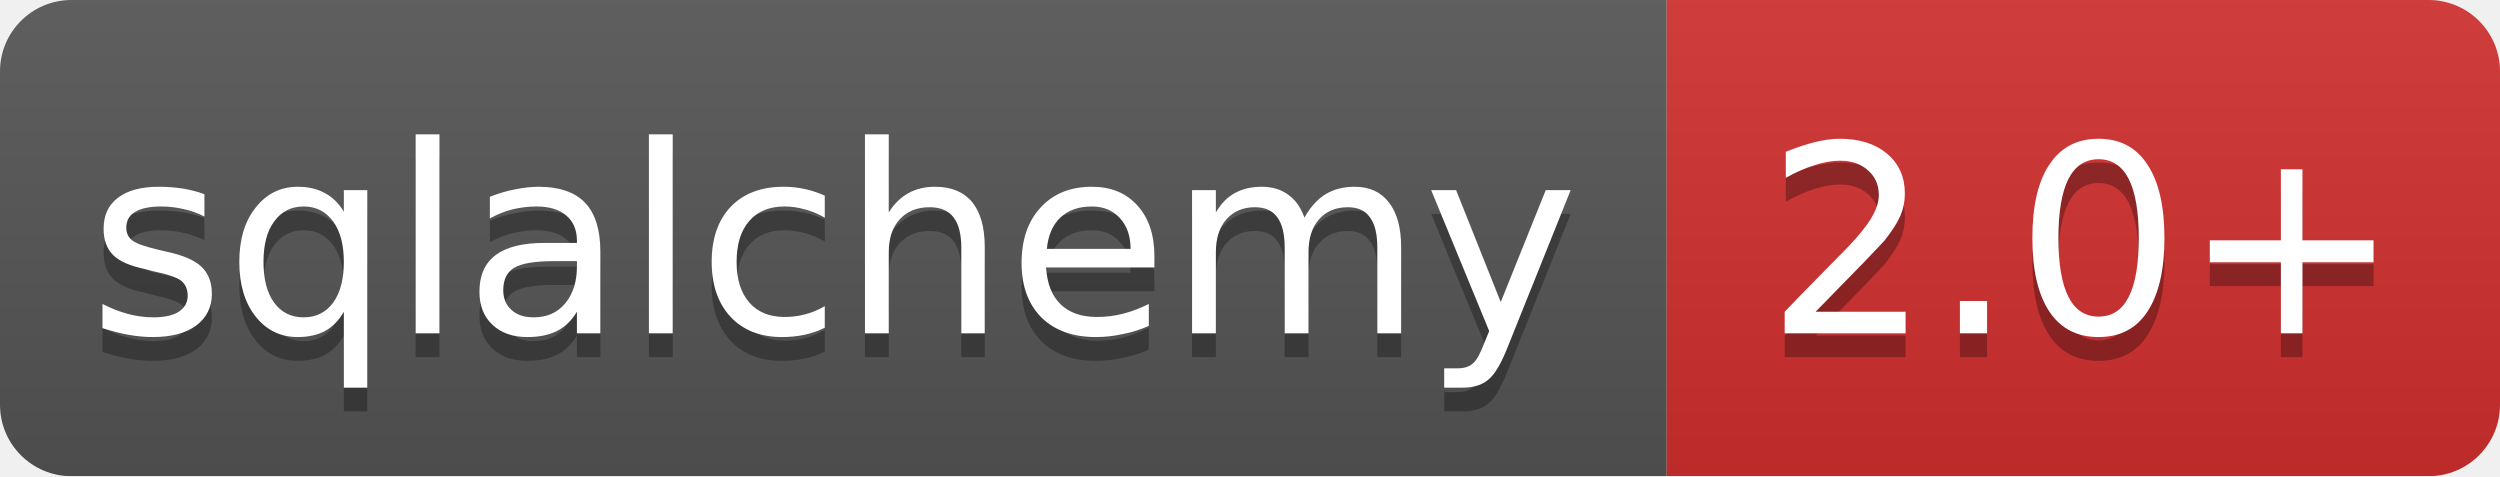
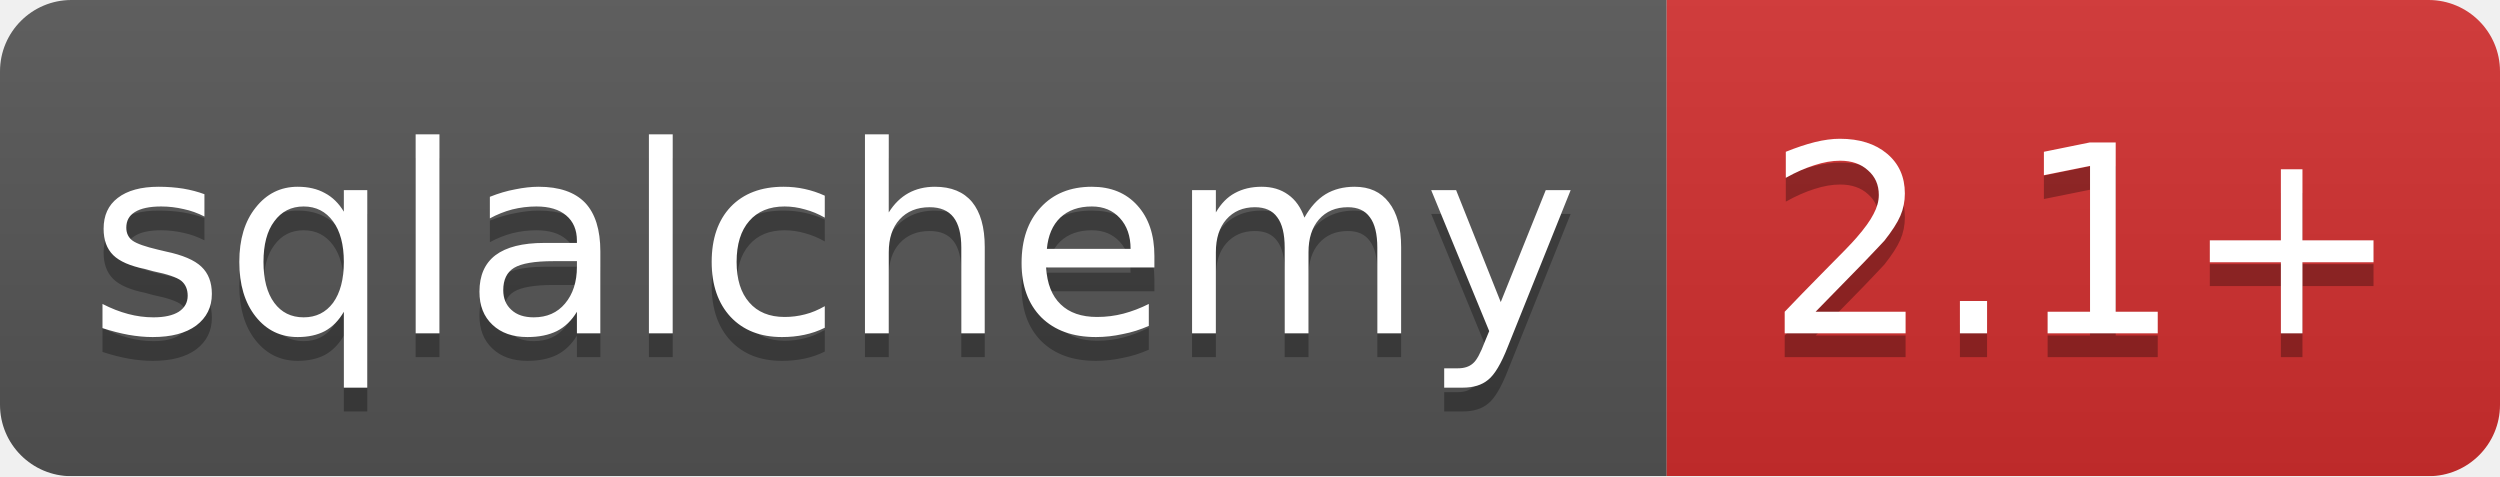
<svg xmlns="http://www.w3.org/2000/svg" width="105" height="20">
  <linearGradient id="b" x2="0" y2="100%">
    <stop offset="0" stop-color="#bbb" stop-opacity=".1" />
    <stop offset="1" stop-opacity=".1" />
  </linearGradient>
  <mask id="a">
    <rect width="105" height="20" rx="3" fill="#fff" />
  </mask>
  <g mask="url(#a)">
    <path fill="#555" d="M0 0h70v20H0z" />
    <path fill="#d32f2f" d="M70 0h35v20H70z" />
    <path fill="url(#b)" d="M0 0h105v20H0z" />
  </g>
  <g fill="#fff" text-anchor="middle" font-family="DejaVu Sans,Verdana,Geneva,sans-serif" font-size="11">
    <text x="35" y="15" fill="#010101" fill-opacity=".3">sqlalchemy</text>
    <text x="35" y="14">sqlalchemy</text>
-     <text x="87.5" y="15" fill="#010101" fill-opacity=".3">2.0+</text>
-     <text x="87.5" y="14">2.0+</text>
+     <text x="87.5" y="15" fill="#010101" fill-opacity=".3">2.1+</text>
+     <text x="87.5" y="14">2.1+</text>
  </g>
</svg>
